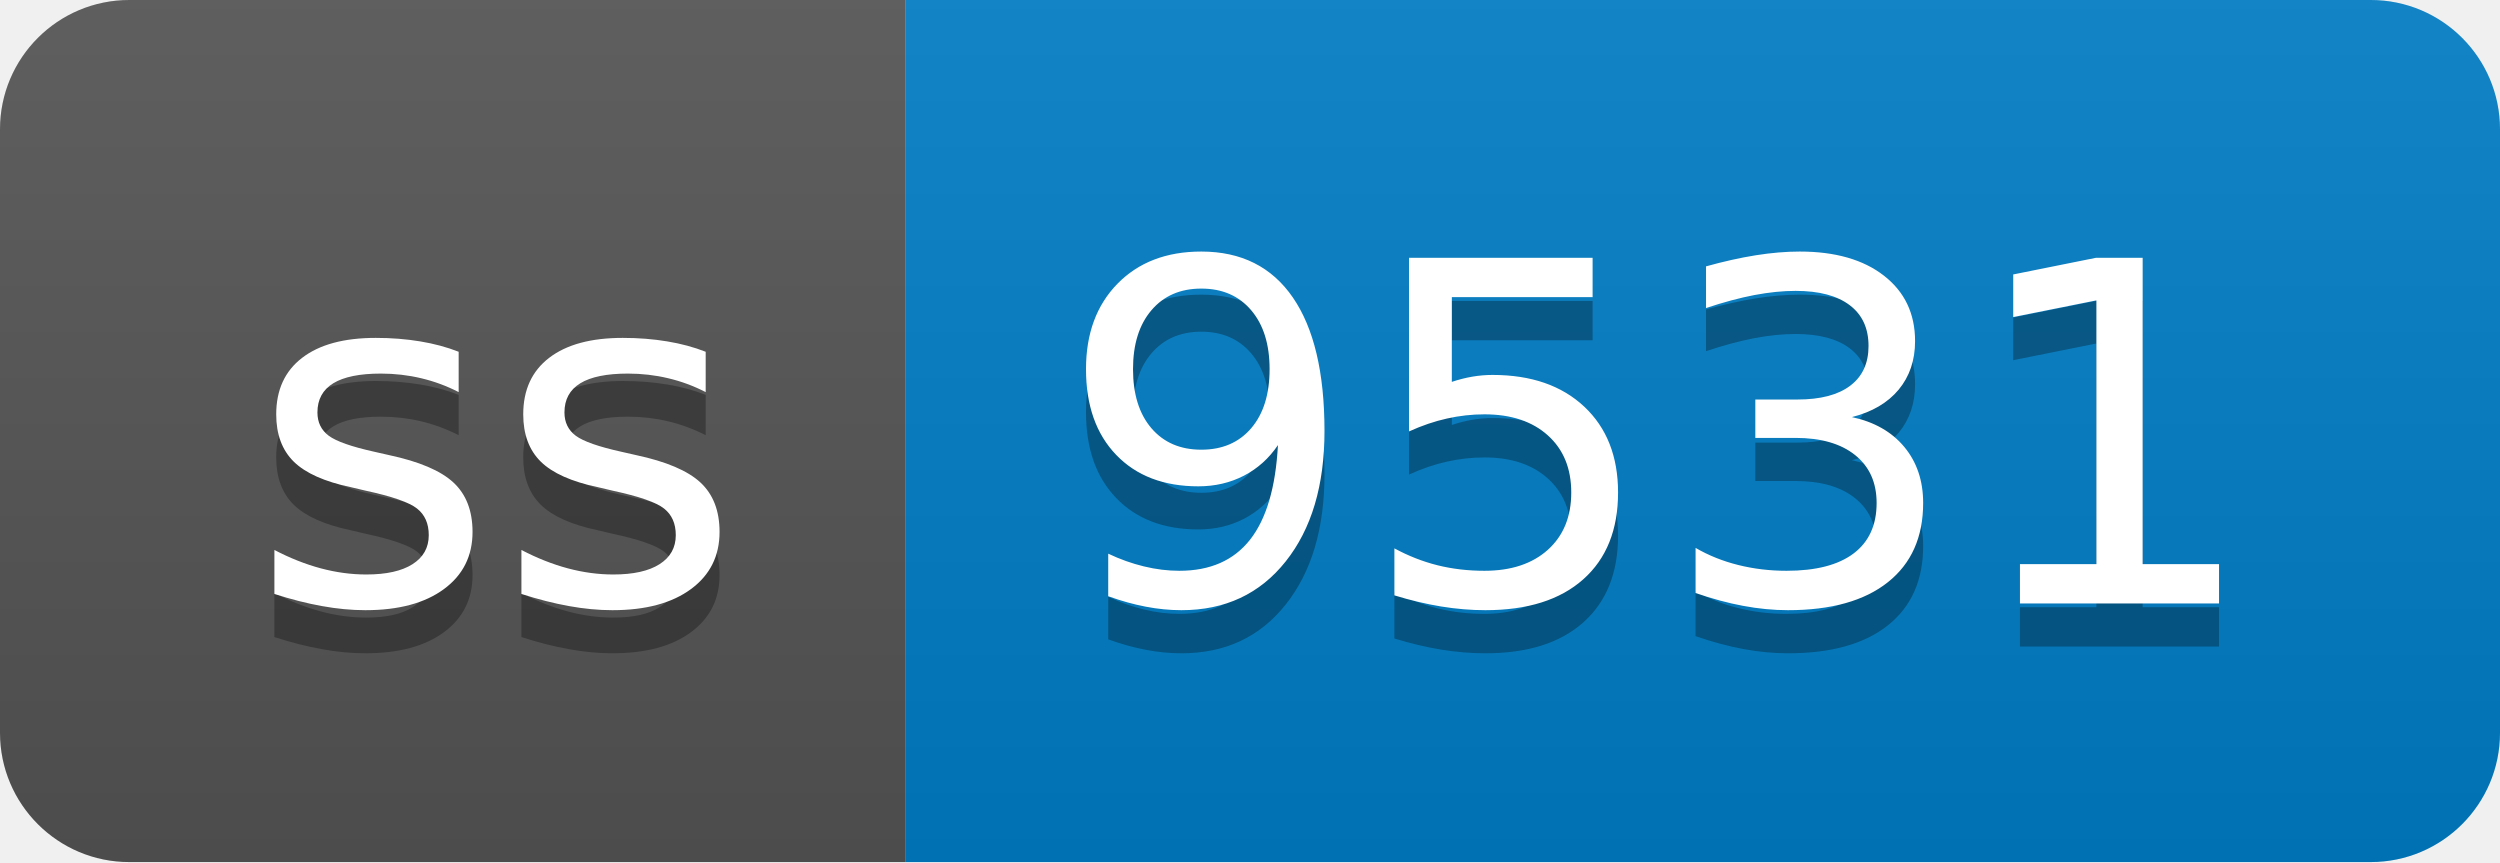
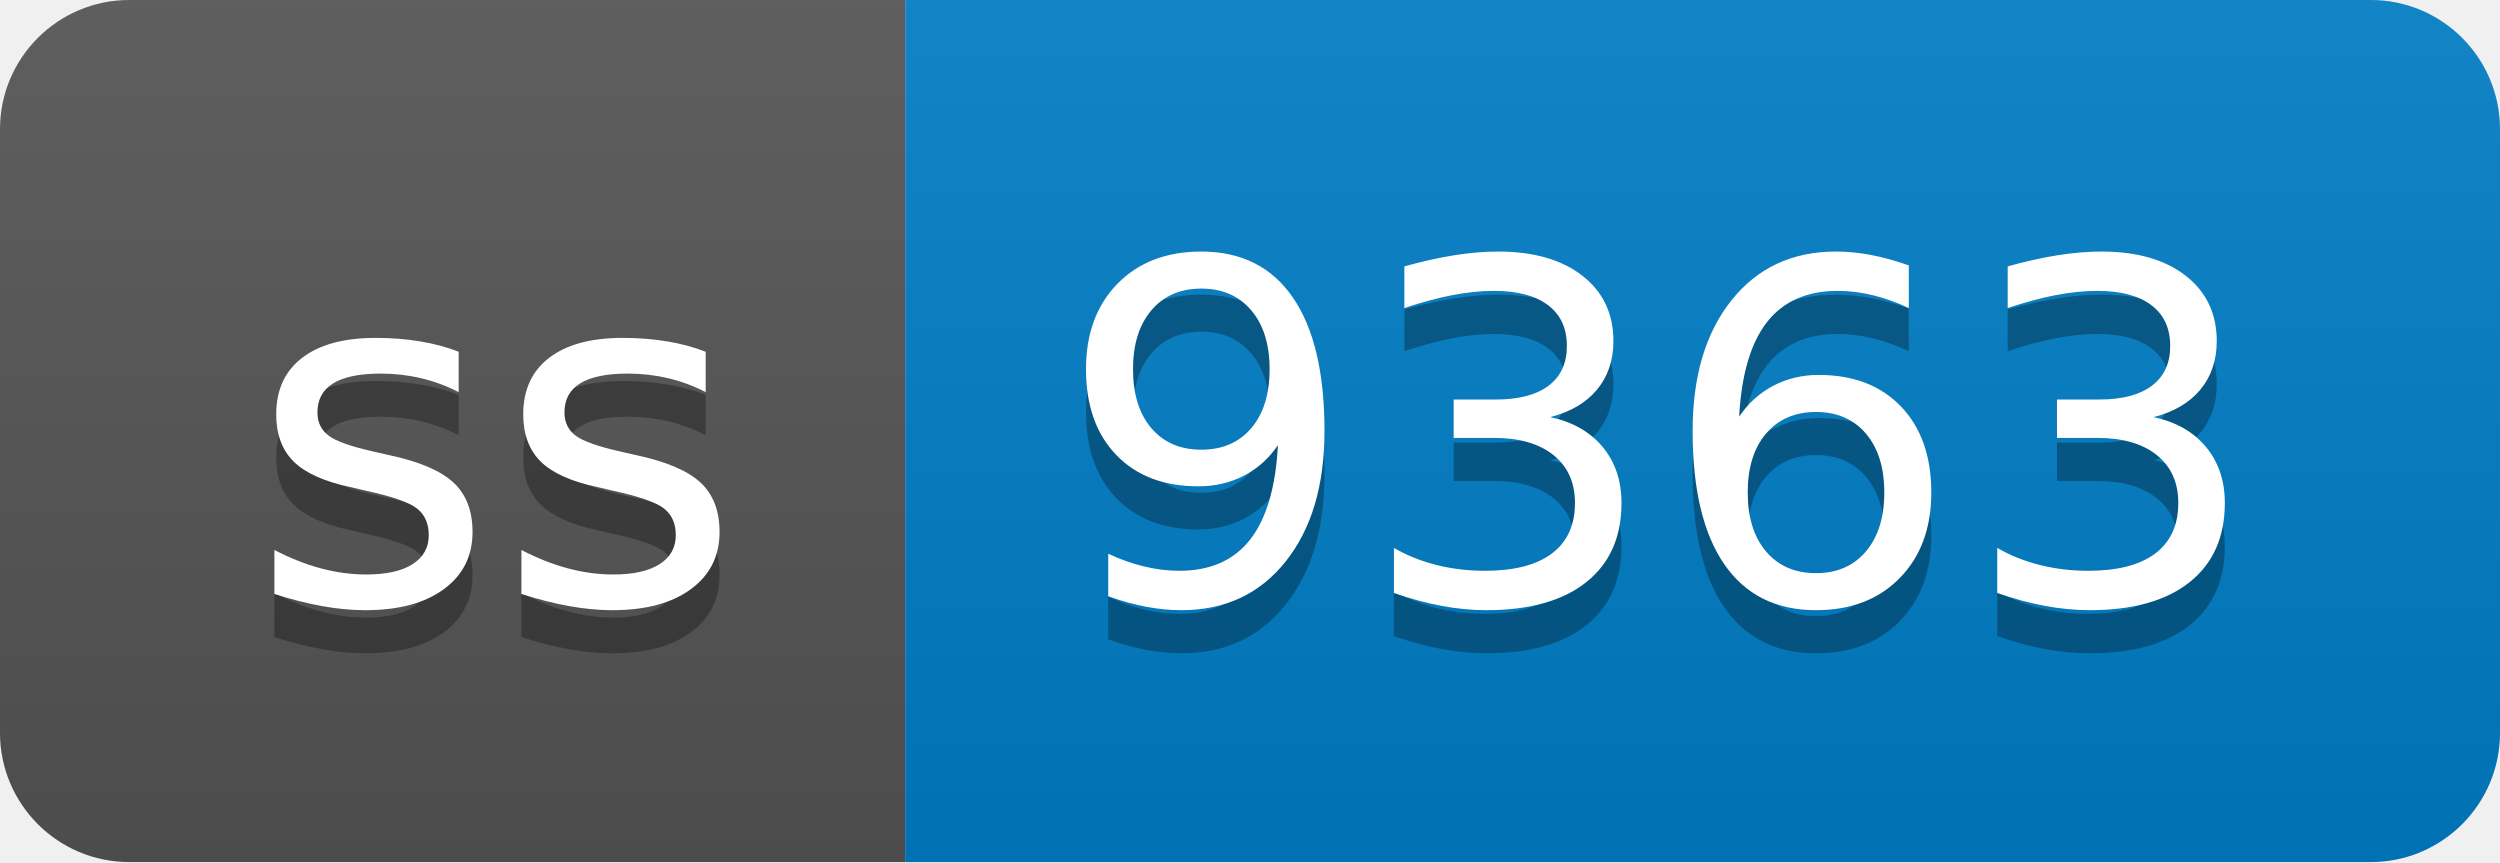
- <svg xmlns="http://www.w3.org/2000/svg" width="58" height="20" role="img" aria-label="ss: 9531">
+ <svg xmlns="http://www.w3.org/2000/svg" width="58" height="20" role="img" aria-label="ss: 9363">
  <linearGradient id="s" x2="0" y2="100%">
    <stop offset="0" stop-color="#bbb" stop-opacity=".1" />
    <stop offset="1" stop-opacity=".1" />
  </linearGradient>
  <clipPath id="r">
    <rect width="58" height="20" rx="3" fill="#fff" />
  </clipPath>
  <g clip-path="url(#r)">
    <rect width="21" height="20" fill="#555" />
    <rect x="21" width="37" height="20" fill="#007ec6" />
    <rect width="58" height="20" fill="url(#s)" />
  </g>
  <g fill="#fff" text-anchor="middle" font-family="Verdana,Geneva,DejaVu Sans,sans-serif" text-rendering="geometricPrecision" font-size="110">
    <text aria-hidden="true" x="115" y="150" fill="#010101" fill-opacity=".3" transform="scale(.1)" textLength="110">ss</text>
    <text x="115" y="140" transform="scale(.1)" fill="#fff" textLength="110">ss</text>
-     <text aria-hidden="true" x="385" y="150" fill="#010101" fill-opacity=".3" transform="scale(.1)" textLength="270">9531</text>
-     <text x="385" y="140" transform="scale(.1)" fill="#fff" textLength="270">9531</text>
+     <text aria-hidden="true" x="385" y="150" fill="#010101" fill-opacity=".3" transform="scale(.1)" textLength="270">9363</text>
+     <text x="385" y="140" transform="scale(.1)" fill="#fff" textLength="270">9363</text>
  </g>
</svg>
